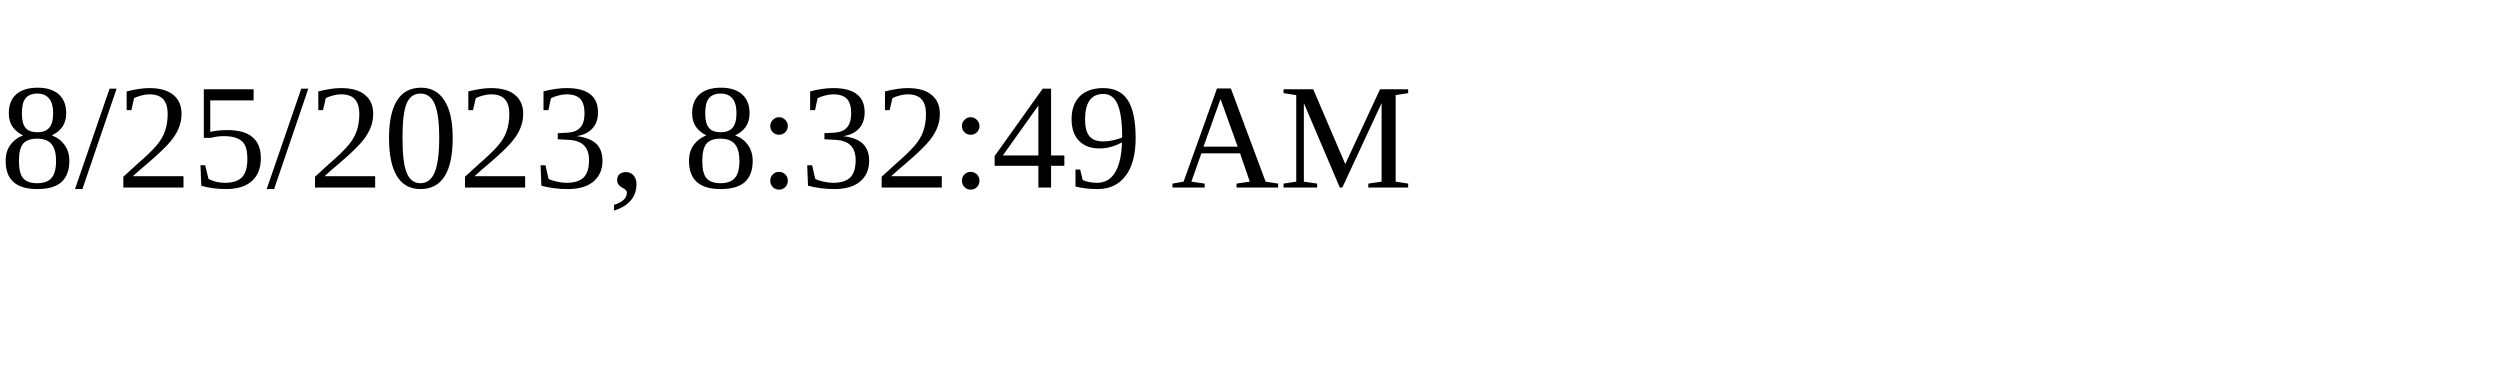
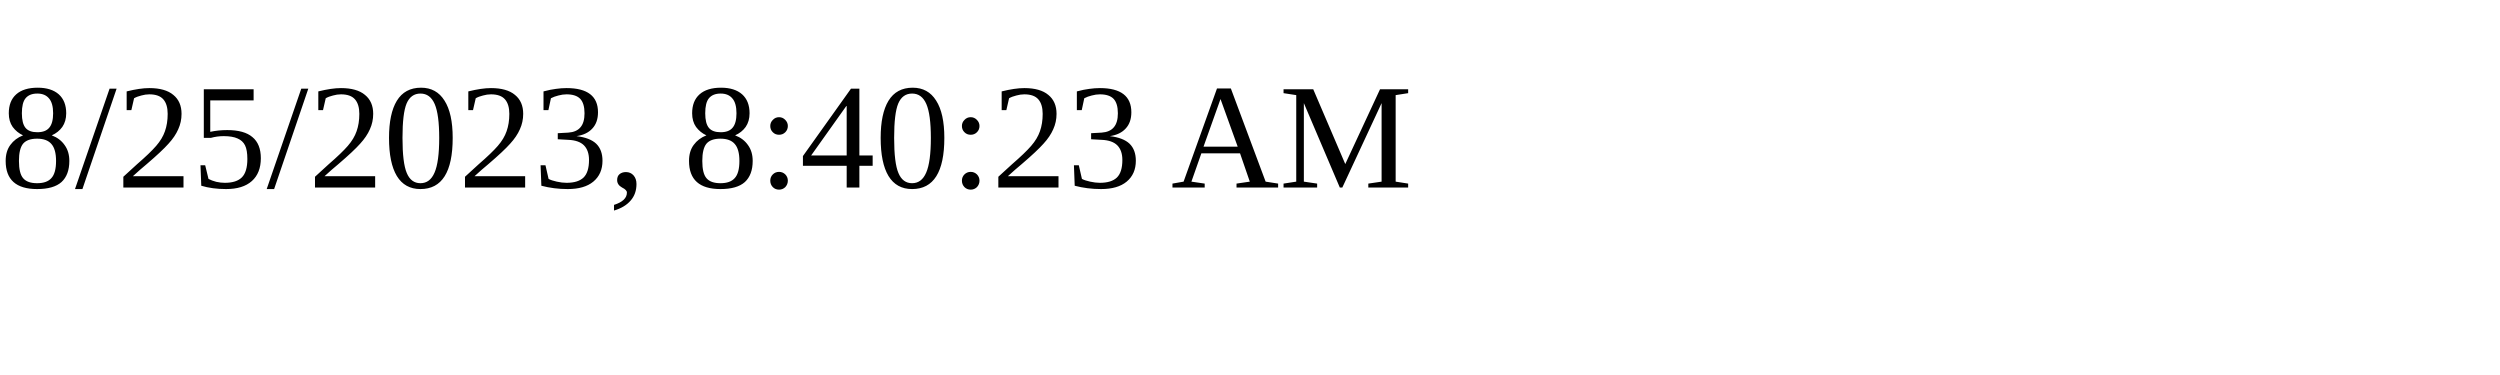
<svg xmlns="http://www.w3.org/2000/svg" height="30" width="200">
-   <text x="0" y="15">8/25/2023, 8:32:49 AM</text>
+   <text x="0" y="15">8/25/2023, 8:40:23 AM</text>
</svg>
